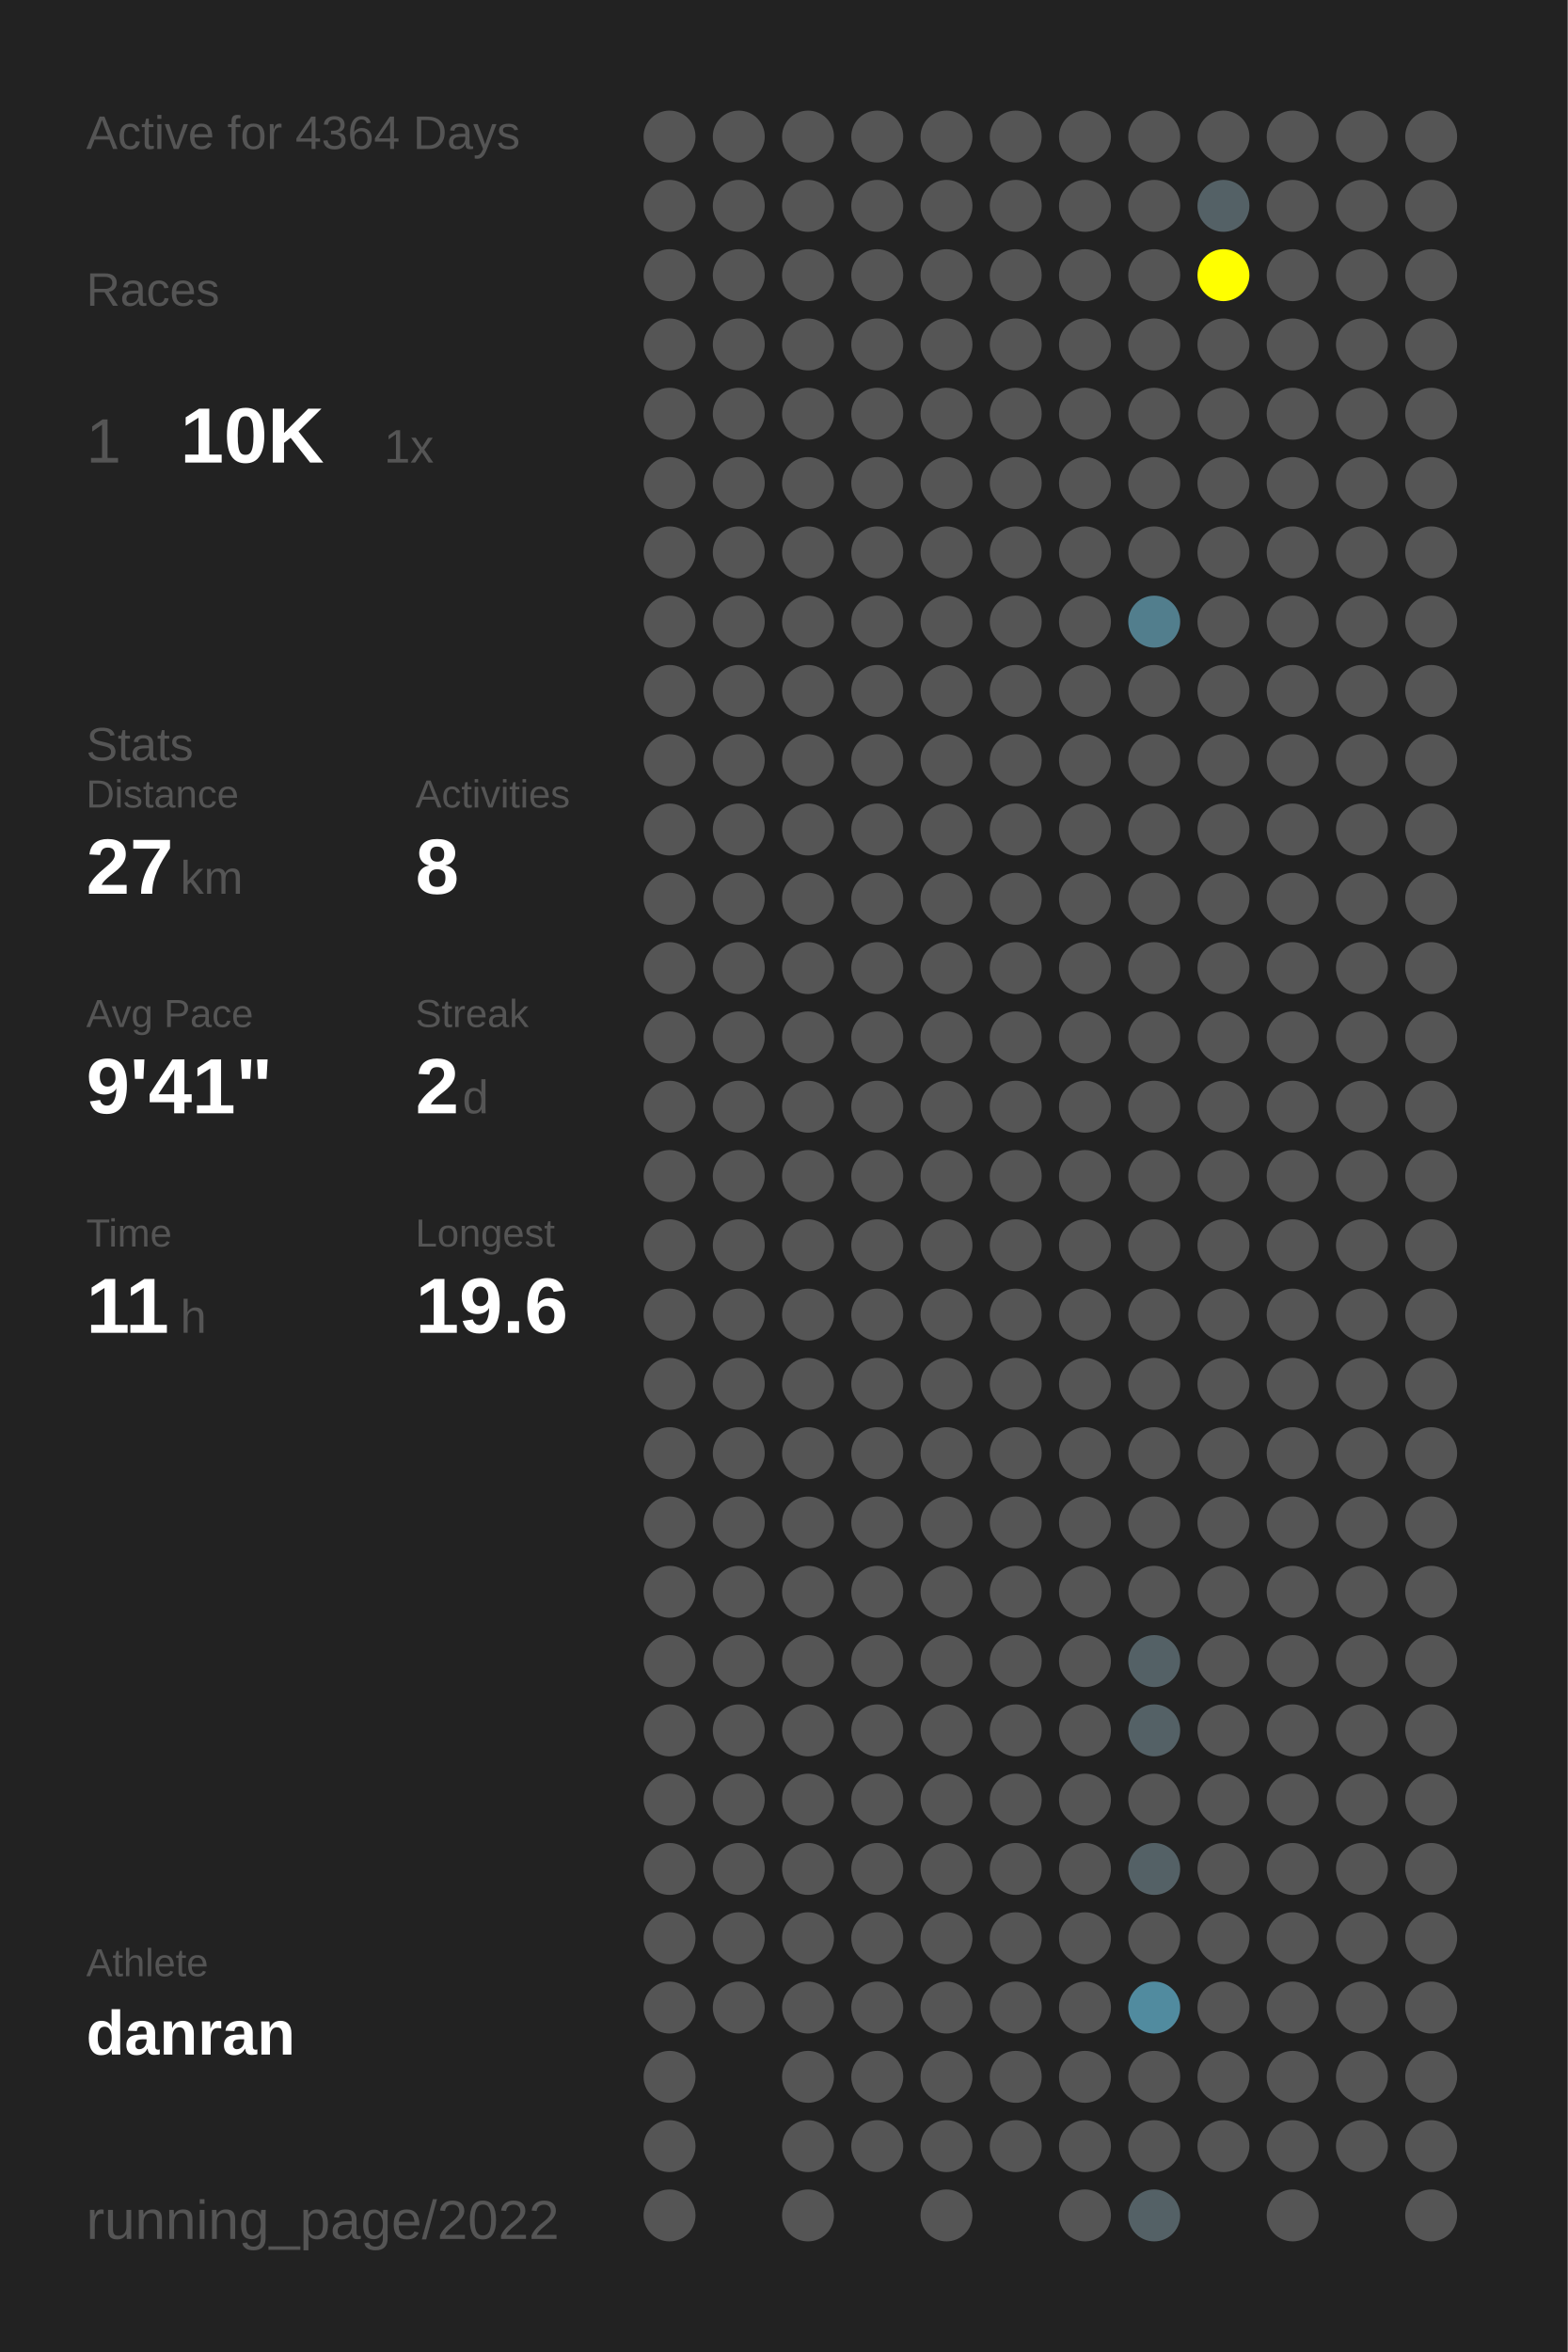
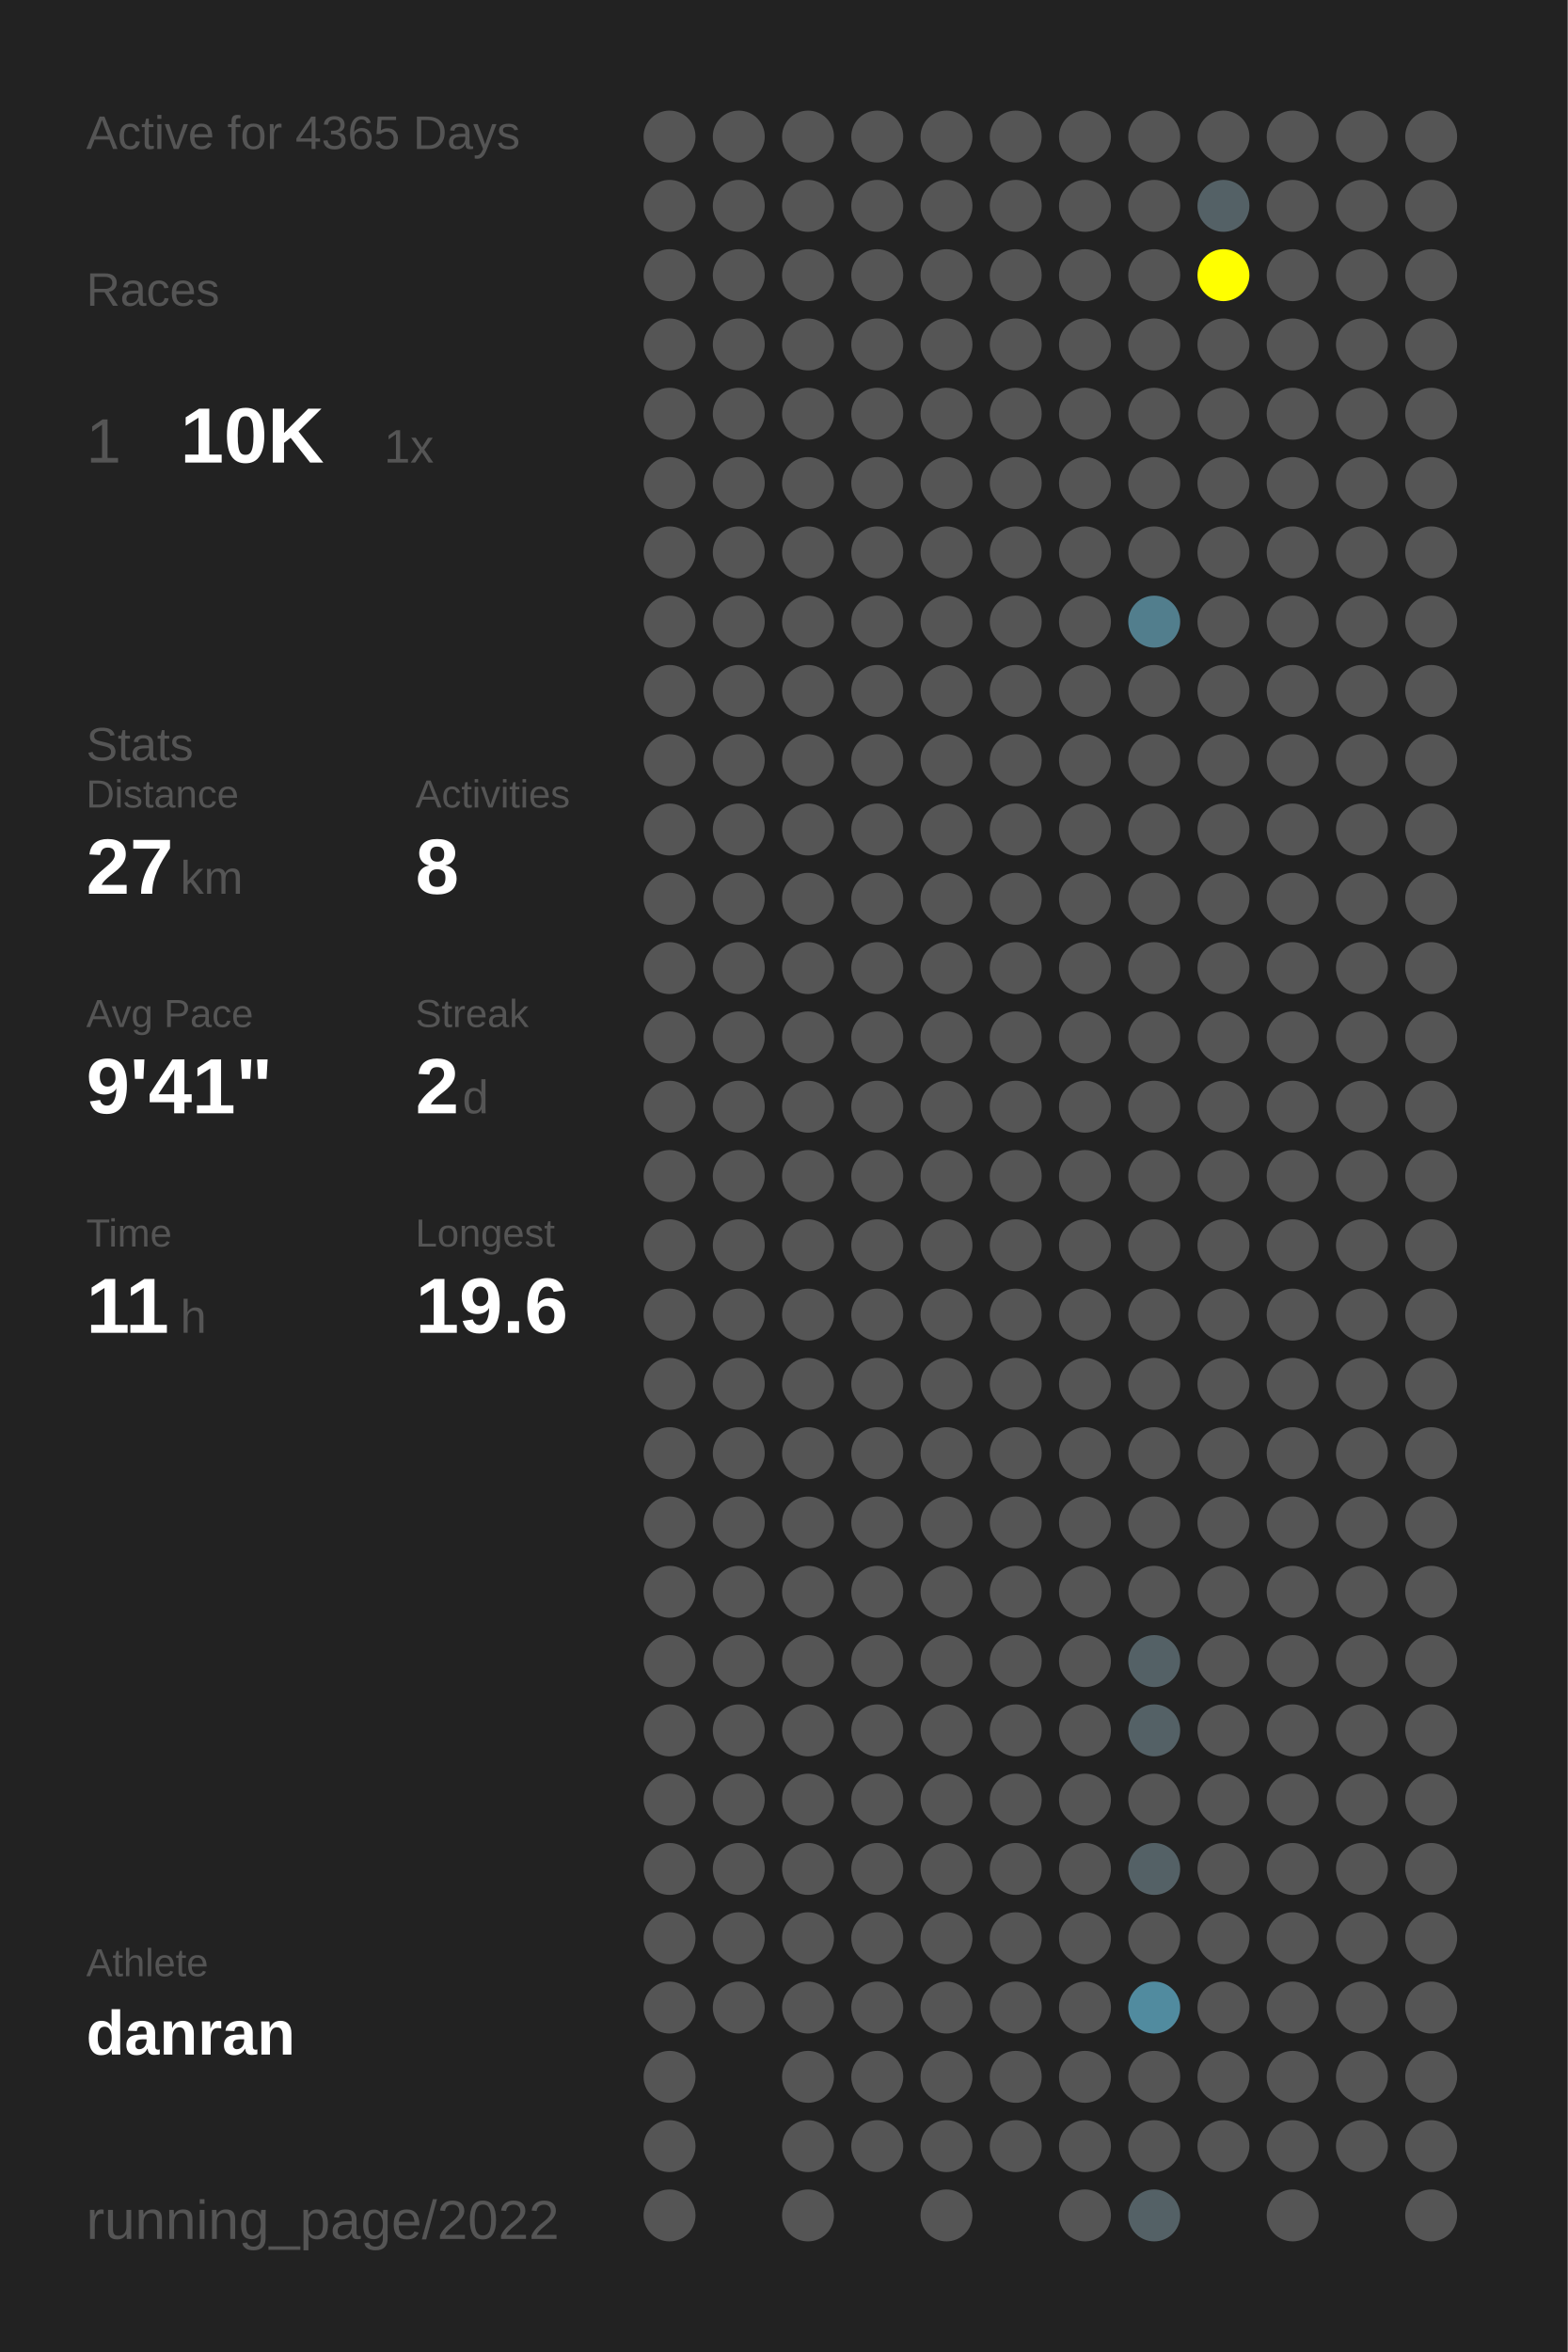
<svg xmlns="http://www.w3.org/2000/svg" baseProfile="full" height="300mm" version="1.1" viewBox="0,0,200,300" width="200mm">
  <defs />
  <rect fill="#222222" height="300" width="200" x="0" y="0" />
-   <text fill="#555555" style="font-size:6px; font-family:Arial;" x="11" y="19">Active for 4364 Days</text>
+   <text fill="#555555" style="font-size:6px; font-family:Arial;" x="11" y="19">Active for 4365 Days</text>
  <text fill="#555555" style="font-size:6px; font-family:Arial;" x="11" y="39">Races</text>
  <text fill="#555555" style="font-size:8px; font-family:Arial;" x="11" y="59">1</text>
  <text fill="#FFFFFF" style="font-size:10px; font-family:Arial; font-weight:bold;" x="23" y="59">10K</text>
  <text fill="#555555" style="font-size:6px; font-family:Arial;" x="49" y="59">1x</text>
  <text fill="#555555" style="font-size:6px; font-family:Arial;" x="11" y="97">Stats</text>
  <text fill="#555555" style="font-size:5px; font-family:Arial;" x="11" y="103">Distance</text>
  <text fill="#FFFFFF" style="font-size:10px; font-family:Arial; font-weight:bold;" x="11" y="114">27</text>
  <text fill="#555555" style="font-size:6px; font-family:Arial;" x="23" y="114">km</text>
  <text fill="#555555" style="font-size:5px; font-family:Arial;" x="53" y="103">Activities</text>
  <text fill="#FFFFFF" style="font-size:10px; font-family:Arial; font-weight:bold;" x="53" y="114">8</text>
  <text fill="#555555" style="font-size:5px; font-family:Arial;" x="11" y="131">Avg Pace</text>
  <text fill="#FFFFFF" style="font-size:10px; font-family:Arial; font-weight:bold;" x="11" y="142">9'41"</text>
  <text fill="#555555" style="font-size:5px; font-family:Arial;" x="53" y="131">Streak</text>
  <text fill="#FFFFFF" style="font-size:10px; font-family:Arial; font-weight:bold;" x="53" y="142">2</text>
  <text fill="#555555" style="font-size:6px; font-family:Arial;" x="59" y="142">d</text>
  <text fill="#555555" style="font-size:5px; font-family:Arial;" x="11" y="159">Time</text>
  <text fill="#FFFFFF" style="font-size:10px; font-family:Arial; font-weight:bold;" x="11" y="170">11</text>
  <text fill="#555555" style="font-size:6px; font-family:Arial;" x="23" y="170">h</text>
  <text fill="#555555" style="font-size:5px; font-family:Arial;" x="53" y="159">Longest</text>
  <text fill="#FFFFFF" style="font-size:10px; font-family:Arial; font-weight:bold;" x="53" y="170">19.6</text>
  <text fill="#555555" style="font-size:5px; font-family:Arial;" x="11" y="252.065">Athlete</text>
  <text fill="#FFFFFF" style="font-size:8px; font-family:Arial; font-weight:bold;" x="11" y="262.065">danran</text>
  <text fill="#555555" style="font-size:7px; font-family:Arial;" x="11" y="285.581">running_page/2022</text>
  <circle cx="85.417" cy="17.419" fill="#555555" r="3.312" />
  <circle cx="85.417" cy="26.258" fill="#555555" r="3.312" />
  <circle cx="85.417" cy="35.097" fill="#555555" r="3.312" />
  <circle cx="85.417" cy="43.935" fill="#555555" r="3.312" />
  <circle cx="85.417" cy="52.774" fill="#555555" r="3.312" />
  <circle cx="85.417" cy="61.613" fill="#555555" r="3.312" />
  <circle cx="85.417" cy="70.452" fill="#555555" r="3.312" />
  <circle cx="85.417" cy="79.29" fill="#555555" r="3.312" />
  <circle cx="85.417" cy="88.129" fill="#555555" r="3.312" />
  <circle cx="85.417" cy="96.968" fill="#555555" r="3.312" />
  <circle cx="85.417" cy="105.806" fill="#555555" r="3.312" />
  <circle cx="85.417" cy="114.645" fill="#555555" r="3.312" />
  <circle cx="85.417" cy="123.484" fill="#555555" r="3.312" />
  <circle cx="85.417" cy="132.323" fill="#555555" r="3.312" />
  <circle cx="85.417" cy="141.161" fill="#555555" r="3.312" />
  <circle cx="85.417" cy="150" fill="#555555" r="3.312" />
  <circle cx="85.417" cy="158.839" fill="#555555" r="3.312" />
  <circle cx="85.417" cy="167.677" fill="#555555" r="3.312" />
  <circle cx="85.417" cy="176.516" fill="#555555" r="3.312" />
  <circle cx="85.417" cy="185.355" fill="#555555" r="3.312" />
  <circle cx="85.417" cy="194.194" fill="#555555" r="3.312" />
  <circle cx="85.417" cy="203.032" fill="#555555" r="3.312" />
  <circle cx="85.417" cy="211.871" fill="#555555" r="3.312" />
  <circle cx="85.417" cy="220.71" fill="#555555" r="3.312" />
  <circle cx="85.417" cy="229.548" fill="#555555" r="3.312" />
  <circle cx="85.417" cy="238.387" fill="#555555" r="3.312" />
  <circle cx="85.417" cy="247.226" fill="#555555" r="3.312" />
  <circle cx="85.417" cy="256.065" fill="#555555" r="3.312" />
  <circle cx="85.417" cy="264.903" fill="#555555" r="3.312" />
  <circle cx="85.417" cy="273.742" fill="#555555" r="3.312" />
  <circle cx="85.417" cy="282.581" fill="#555555" r="3.312" />
  <circle cx="94.25" cy="17.419" fill="#555555" r="3.312" />
  <circle cx="94.25" cy="26.258" fill="#555555" r="3.312" />
  <circle cx="94.25" cy="35.097" fill="#555555" r="3.312" />
  <circle cx="94.25" cy="43.935" fill="#555555" r="3.312" />
  <circle cx="94.25" cy="52.774" fill="#555555" r="3.312" />
  <circle cx="94.25" cy="61.613" fill="#555555" r="3.312" />
  <circle cx="94.25" cy="70.452" fill="#555555" r="3.312" />
  <circle cx="94.25" cy="79.29" fill="#555555" r="3.312" />
  <circle cx="94.25" cy="88.129" fill="#555555" r="3.312" />
  <circle cx="94.25" cy="96.968" fill="#555555" r="3.312" />
  <circle cx="94.25" cy="105.806" fill="#555555" r="3.312" />
  <circle cx="94.25" cy="114.645" fill="#555555" r="3.312" />
  <circle cx="94.25" cy="123.484" fill="#555555" r="3.312" />
  <circle cx="94.25" cy="132.323" fill="#555555" r="3.312" />
  <circle cx="94.25" cy="141.161" fill="#555555" r="3.312" />
  <circle cx="94.25" cy="150" fill="#555555" r="3.312" />
  <circle cx="94.25" cy="158.839" fill="#555555" r="3.312" />
  <circle cx="94.25" cy="167.677" fill="#555555" r="3.312" />
  <circle cx="94.25" cy="176.516" fill="#555555" r="3.312" />
  <circle cx="94.25" cy="185.355" fill="#555555" r="3.312" />
  <circle cx="94.25" cy="194.194" fill="#555555" r="3.312" />
  <circle cx="94.25" cy="203.032" fill="#555555" r="3.312" />
  <circle cx="94.25" cy="211.871" fill="#555555" r="3.312" />
  <circle cx="94.25" cy="220.71" fill="#555555" r="3.312" />
  <circle cx="94.25" cy="229.548" fill="#555555" r="3.312" />
  <circle cx="94.25" cy="238.387" fill="#555555" r="3.312" />
  <circle cx="94.25" cy="247.226" fill="#555555" r="3.312" />
  <circle cx="94.25" cy="256.065" fill="#555555" r="3.312" />
  <circle cx="103.083" cy="17.419" fill="#555555" r="3.312" />
  <circle cx="103.083" cy="26.258" fill="#555555" r="3.312" />
  <circle cx="103.083" cy="35.097" fill="#555555" r="3.312" />
  <circle cx="103.083" cy="43.935" fill="#555555" r="3.312" />
  <circle cx="103.083" cy="52.774" fill="#555555" r="3.312" />
  <circle cx="103.083" cy="61.613" fill="#555555" r="3.312" />
  <circle cx="103.083" cy="70.452" fill="#555555" r="3.312" />
  <circle cx="103.083" cy="79.29" fill="#555555" r="3.312" />
  <circle cx="103.083" cy="88.129" fill="#555555" r="3.312" />
  <circle cx="103.083" cy="96.968" fill="#555555" r="3.312" />
  <circle cx="103.083" cy="105.806" fill="#555555" r="3.312" />
  <circle cx="103.083" cy="114.645" fill="#555555" r="3.312" />
  <circle cx="103.083" cy="123.484" fill="#555555" r="3.312" />
  <circle cx="103.083" cy="132.323" fill="#555555" r="3.312" />
  <circle cx="103.083" cy="141.161" fill="#555555" r="3.312" />
  <circle cx="103.083" cy="150" fill="#555555" r="3.312" />
  <circle cx="103.083" cy="158.839" fill="#555555" r="3.312" />
  <circle cx="103.083" cy="167.677" fill="#555555" r="3.312" />
  <circle cx="103.083" cy="176.516" fill="#555555" r="3.312" />
  <circle cx="103.083" cy="185.355" fill="#555555" r="3.312" />
  <circle cx="103.083" cy="194.194" fill="#555555" r="3.312" />
  <circle cx="103.083" cy="203.032" fill="#555555" r="3.312" />
  <circle cx="103.083" cy="211.871" fill="#555555" r="3.312" />
  <circle cx="103.083" cy="220.71" fill="#555555" r="3.312" />
  <circle cx="103.083" cy="229.548" fill="#555555" r="3.312" />
  <circle cx="103.083" cy="238.387" fill="#555555" r="3.312" />
  <circle cx="103.083" cy="247.226" fill="#555555" r="3.312" />
  <circle cx="103.083" cy="256.065" fill="#555555" r="3.312" />
  <circle cx="103.083" cy="264.903" fill="#555555" r="3.312" />
  <circle cx="103.083" cy="273.742" fill="#555555" r="3.312" />
  <circle cx="103.083" cy="282.581" fill="#555555" r="3.312" />
  <circle cx="111.917" cy="17.419" fill="#555555" r="3.312" />
  <circle cx="111.917" cy="26.258" fill="#555555" r="3.312" />
  <circle cx="111.917" cy="35.097" fill="#555555" r="3.312" />
  <circle cx="111.917" cy="43.935" fill="#555555" r="3.312" />
  <circle cx="111.917" cy="52.774" fill="#555555" r="3.312" />
  <circle cx="111.917" cy="61.613" fill="#555555" r="3.312" />
  <circle cx="111.917" cy="70.452" fill="#555555" r="3.312" />
  <circle cx="111.917" cy="79.29" fill="#555555" r="3.312" />
  <circle cx="111.917" cy="88.129" fill="#555555" r="3.312" />
  <circle cx="111.917" cy="96.968" fill="#555555" r="3.312" />
  <circle cx="111.917" cy="105.806" fill="#555555" r="3.312" />
  <circle cx="111.917" cy="114.645" fill="#555555" r="3.312" />
  <circle cx="111.917" cy="123.484" fill="#555555" r="3.312" />
  <circle cx="111.917" cy="132.323" fill="#555555" r="3.312" />
  <circle cx="111.917" cy="141.161" fill="#555555" r="3.312" />
  <circle cx="111.917" cy="150" fill="#555555" r="3.312" />
  <circle cx="111.917" cy="158.839" fill="#555555" r="3.312" />
  <circle cx="111.917" cy="167.677" fill="#555555" r="3.312" />
  <circle cx="111.917" cy="176.516" fill="#555555" r="3.312" />
  <circle cx="111.917" cy="185.355" fill="#555555" r="3.312" />
  <circle cx="111.917" cy="194.194" fill="#555555" r="3.312" />
  <circle cx="111.917" cy="203.032" fill="#555555" r="3.312" />
  <circle cx="111.917" cy="211.871" fill="#555555" r="3.312" />
  <circle cx="111.917" cy="220.71" fill="#555555" r="3.312" />
  <circle cx="111.917" cy="229.548" fill="#555555" r="3.312" />
  <circle cx="111.917" cy="238.387" fill="#555555" r="3.312" />
  <circle cx="111.917" cy="247.226" fill="#555555" r="3.312" />
  <circle cx="111.917" cy="256.065" fill="#555555" r="3.312" />
  <circle cx="111.917" cy="264.903" fill="#555555" r="3.312" />
  <circle cx="111.917" cy="273.742" fill="#555555" r="3.312" />
  <circle cx="120.75" cy="17.419" fill="#555555" r="3.312" />
  <circle cx="120.75" cy="26.258" fill="#555555" r="3.312" />
  <circle cx="120.75" cy="35.097" fill="#555555" r="3.312" />
  <circle cx="120.75" cy="43.935" fill="#555555" r="3.312" />
  <circle cx="120.75" cy="52.774" fill="#555555" r="3.312" />
  <circle cx="120.75" cy="61.613" fill="#555555" r="3.312" />
  <circle cx="120.75" cy="70.452" fill="#555555" r="3.312" />
  <circle cx="120.75" cy="79.29" fill="#555555" r="3.312" />
  <circle cx="120.75" cy="88.129" fill="#555555" r="3.312" />
  <circle cx="120.75" cy="96.968" fill="#555555" r="3.312" />
  <circle cx="120.75" cy="105.806" fill="#555555" r="3.312" />
  <circle cx="120.75" cy="114.645" fill="#555555" r="3.312" />
  <circle cx="120.75" cy="123.484" fill="#555555" r="3.312" />
  <circle cx="120.75" cy="132.323" fill="#555555" r="3.312" />
  <circle cx="120.75" cy="141.161" fill="#555555" r="3.312" />
  <circle cx="120.75" cy="150" fill="#555555" r="3.312" />
  <circle cx="120.75" cy="158.839" fill="#555555" r="3.312" />
  <circle cx="120.75" cy="167.677" fill="#555555" r="3.312" />
  <circle cx="120.75" cy="176.516" fill="#555555" r="3.312" />
  <circle cx="120.75" cy="185.355" fill="#555555" r="3.312" />
  <circle cx="120.75" cy="194.194" fill="#555555" r="3.312" />
  <circle cx="120.75" cy="203.032" fill="#555555" r="3.312" />
  <circle cx="120.75" cy="211.871" fill="#555555" r="3.312" />
  <circle cx="120.75" cy="220.71" fill="#555555" r="3.312" />
  <circle cx="120.75" cy="229.548" fill="#555555" r="3.312" />
  <circle cx="120.75" cy="238.387" fill="#555555" r="3.312" />
  <circle cx="120.75" cy="247.226" fill="#555555" r="3.312" />
  <circle cx="120.75" cy="256.065" fill="#555555" r="3.312" />
  <circle cx="120.75" cy="264.903" fill="#555555" r="3.312" />
  <circle cx="120.75" cy="273.742" fill="#555555" r="3.312" />
  <circle cx="120.75" cy="282.581" fill="#555555" r="3.312" />
  <circle cx="129.583" cy="17.419" fill="#555555" r="3.312" />
  <circle cx="129.583" cy="26.258" fill="#555555" r="3.312" />
  <circle cx="129.583" cy="35.097" fill="#555555" r="3.312" />
  <circle cx="129.583" cy="43.935" fill="#555555" r="3.312" />
  <circle cx="129.583" cy="52.774" fill="#555555" r="3.312" />
  <circle cx="129.583" cy="61.613" fill="#555555" r="3.312" />
  <circle cx="129.583" cy="70.452" fill="#555555" r="3.312" />
  <circle cx="129.583" cy="79.29" fill="#555555" r="3.312" />
  <circle cx="129.583" cy="88.129" fill="#555555" r="3.312" />
  <circle cx="129.583" cy="96.968" fill="#555555" r="3.312" />
  <circle cx="129.583" cy="105.806" fill="#555555" r="3.312" />
  <circle cx="129.583" cy="114.645" fill="#555555" r="3.312" />
  <circle cx="129.583" cy="123.484" fill="#555555" r="3.312" />
  <circle cx="129.583" cy="132.323" fill="#555555" r="3.312" />
  <circle cx="129.583" cy="141.161" fill="#555555" r="3.312" />
  <circle cx="129.583" cy="150" fill="#555555" r="3.312" />
  <circle cx="129.583" cy="158.839" fill="#555555" r="3.312" />
  <circle cx="129.583" cy="167.677" fill="#555555" r="3.312" />
  <circle cx="129.583" cy="176.516" fill="#555555" r="3.312" />
  <circle cx="129.583" cy="185.355" fill="#555555" r="3.312" />
  <circle cx="129.583" cy="194.194" fill="#555555" r="3.312" />
  <circle cx="129.583" cy="203.032" fill="#555555" r="3.312" />
  <circle cx="129.583" cy="211.871" fill="#555555" r="3.312" />
  <circle cx="129.583" cy="220.71" fill="#555555" r="3.312" />
  <circle cx="129.583" cy="229.548" fill="#555555" r="3.312" />
  <circle cx="129.583" cy="238.387" fill="#555555" r="3.312" />
  <circle cx="129.583" cy="247.226" fill="#555555" r="3.312" />
  <circle cx="129.583" cy="256.065" fill="#555555" r="3.312" />
  <circle cx="129.583" cy="264.903" fill="#555555" r="3.312" />
  <circle cx="129.583" cy="273.742" fill="#555555" r="3.312" />
  <circle cx="138.417" cy="17.419" fill="#555555" r="3.312" />
  <circle cx="138.417" cy="26.258" fill="#555555" r="3.312" />
  <circle cx="138.417" cy="35.097" fill="#555555" r="3.312" />
  <circle cx="138.417" cy="43.935" fill="#555555" r="3.312" />
  <circle cx="138.417" cy="52.774" fill="#555555" r="3.312" />
  <circle cx="138.417" cy="61.613" fill="#555555" r="3.312" />
  <circle cx="138.417" cy="70.452" fill="#555555" r="3.312" />
  <circle cx="138.417" cy="79.29" fill="#555555" r="3.312" />
  <circle cx="138.417" cy="88.129" fill="#555555" r="3.312" />
  <circle cx="138.417" cy="96.968" fill="#555555" r="3.312" />
  <circle cx="138.417" cy="105.806" fill="#555555" r="3.312" />
  <circle cx="138.417" cy="114.645" fill="#555555" r="3.312" />
  <circle cx="138.417" cy="123.484" fill="#555555" r="3.312" />
  <circle cx="138.417" cy="132.323" fill="#555555" r="3.312" />
  <circle cx="138.417" cy="141.161" fill="#555555" r="3.312" />
  <circle cx="138.417" cy="150" fill="#555555" r="3.312" />
  <circle cx="138.417" cy="158.839" fill="#555555" r="3.312" />
  <circle cx="138.417" cy="167.677" fill="#555555" r="3.312" />
  <circle cx="138.417" cy="176.516" fill="#555555" r="3.312" />
  <circle cx="138.417" cy="185.355" fill="#555555" r="3.312" />
  <circle cx="138.417" cy="194.194" fill="#555555" r="3.312" />
  <circle cx="138.417" cy="203.032" fill="#555555" r="3.312" />
  <circle cx="138.417" cy="211.871" fill="#555555" r="3.312" />
  <circle cx="138.417" cy="220.71" fill="#555555" r="3.312" />
  <circle cx="138.417" cy="229.548" fill="#555555" r="3.312" />
  <circle cx="138.417" cy="238.387" fill="#555555" r="3.312" />
  <circle cx="138.417" cy="247.226" fill="#555555" r="3.312" />
  <circle cx="138.417" cy="256.065" fill="#555555" r="3.312" />
  <circle cx="138.417" cy="264.903" fill="#555555" r="3.312" />
  <circle cx="138.417" cy="273.742" fill="#555555" r="3.312" />
  <circle cx="138.417" cy="282.581" fill="#555555" r="3.312" />
  <circle cx="147.25" cy="17.419" fill="#555555" r="3.312" />
  <circle cx="147.25" cy="26.258" fill="#555555" r="3.312" />
  <circle cx="147.25" cy="35.097" fill="#555555" r="3.312" />
  <circle cx="147.25" cy="43.935" fill="#555555" r="3.312" />
  <circle cx="147.25" cy="52.774" fill="#555555" r="3.312" />
  <circle cx="147.25" cy="61.613" fill="#555555" r="3.312" />
  <circle cx="147.25" cy="70.452" fill="#555555" r="3.312" />
  <circle cx="147.25" cy="79.29" fill="#527e8d" r="3.312" />
  <circle cx="147.25" cy="88.129" fill="#555555" r="3.312" />
  <circle cx="147.25" cy="96.968" fill="#555555" r="3.312" />
  <circle cx="147.25" cy="105.806" fill="#555555" r="3.312" />
  <circle cx="147.25" cy="114.645" fill="#555555" r="3.312" />
  <circle cx="147.25" cy="123.484" fill="#555555" r="3.312" />
  <circle cx="147.25" cy="132.323" fill="#555555" r="3.312" />
  <circle cx="147.25" cy="141.161" fill="#555555" r="3.312" />
  <circle cx="147.25" cy="150" fill="#555555" r="3.312" />
  <circle cx="147.25" cy="158.839" fill="#555555" r="3.312" />
  <circle cx="147.25" cy="167.677" fill="#555555" r="3.312" />
  <circle cx="147.25" cy="176.516" fill="#555555" r="3.312" />
  <circle cx="147.25" cy="185.355" fill="#555555" r="3.312" />
  <circle cx="147.25" cy="194.194" fill="#555555" r="3.312" />
  <circle cx="147.25" cy="203.032" fill="#555555" r="3.312" />
  <circle cx="147.25" cy="211.871" fill="#546166" r="3.312" />
  <circle cx="147.25" cy="220.71" fill="#546166" r="3.312" />
  <circle cx="147.25" cy="229.548" fill="#555555" r="3.312" />
  <circle cx="147.25" cy="238.387" fill="#546166" r="3.312" />
  <circle cx="147.25" cy="247.226" fill="#555555" r="3.312" />
  <circle cx="147.25" cy="256.065" fill="#518b9f" r="3.312" />
  <circle cx="147.25" cy="264.903" fill="#555555" r="3.312" />
  <circle cx="147.25" cy="273.742" fill="#555555" r="3.312" />
  <circle cx="147.25" cy="282.581" fill="#546166" r="3.312" />
  <circle cx="156.083" cy="17.419" fill="#555555" r="3.312" />
  <circle cx="156.083" cy="26.258" fill="#546166" r="3.312" />
  <circle cx="156.083" cy="35.097" fill="#FFFF00" r="3.312" />
  <circle cx="156.083" cy="43.935" fill="#555555" r="3.312" />
  <circle cx="156.083" cy="52.774" fill="#555555" r="3.312" />
  <circle cx="156.083" cy="61.613" fill="#555555" r="3.312" />
  <circle cx="156.083" cy="70.452" fill="#555555" r="3.312" />
  <circle cx="156.083" cy="79.29" fill="#555555" r="3.312" />
  <circle cx="156.083" cy="88.129" fill="#555555" r="3.312" />
  <circle cx="156.083" cy="96.968" fill="#555555" r="3.312" />
  <circle cx="156.083" cy="105.806" fill="#555555" r="3.312" />
  <circle cx="156.083" cy="114.645" fill="#555555" r="3.312" />
  <circle cx="156.083" cy="123.484" fill="#555555" r="3.312" />
  <circle cx="156.083" cy="132.323" fill="#555555" r="3.312" />
  <circle cx="156.083" cy="141.161" fill="#555555" r="3.312" />
  <circle cx="156.083" cy="150" fill="#555555" r="3.312" />
  <circle cx="156.083" cy="158.839" fill="#555555" r="3.312" />
  <circle cx="156.083" cy="167.677" fill="#555555" r="3.312" />
  <circle cx="156.083" cy="176.516" fill="#555555" r="3.312" />
  <circle cx="156.083" cy="185.355" fill="#555555" r="3.312" />
  <circle cx="156.083" cy="194.194" fill="#555555" r="3.312" />
  <circle cx="156.083" cy="203.032" fill="#555555" r="3.312" />
  <circle cx="156.083" cy="211.871" fill="#555555" r="3.312" />
  <circle cx="156.083" cy="220.71" fill="#555555" r="3.312" />
  <circle cx="156.083" cy="229.548" fill="#555555" r="3.312" />
  <circle cx="156.083" cy="238.387" fill="#555555" r="3.312" />
  <circle cx="156.083" cy="247.226" fill="#555555" r="3.312" />
  <circle cx="156.083" cy="256.065" fill="#555555" r="3.312" />
  <circle cx="156.083" cy="264.903" fill="#555555" r="3.312" />
  <circle cx="156.083" cy="273.742" fill="#555555" r="3.312" />
  <circle cx="164.917" cy="17.419" fill="#555555" r="3.312" />
  <circle cx="164.917" cy="26.258" fill="#555555" r="3.312" />
  <circle cx="164.917" cy="35.097" fill="#555555" r="3.312" />
  <circle cx="164.917" cy="43.935" fill="#555555" r="3.312" />
  <circle cx="164.917" cy="52.774" fill="#555555" r="3.312" />
  <circle cx="164.917" cy="61.613" fill="#555555" r="3.312" />
  <circle cx="164.917" cy="70.452" fill="#555555" r="3.312" />
  <circle cx="164.917" cy="79.29" fill="#555555" r="3.312" />
  <circle cx="164.917" cy="88.129" fill="#555555" r="3.312" />
  <circle cx="164.917" cy="96.968" fill="#555555" r="3.312" />
  <circle cx="164.917" cy="105.806" fill="#555555" r="3.312" />
  <circle cx="164.917" cy="114.645" fill="#555555" r="3.312" />
  <circle cx="164.917" cy="123.484" fill="#555555" r="3.312" />
  <circle cx="164.917" cy="132.323" fill="#555555" r="3.312" />
  <circle cx="164.917" cy="141.161" fill="#555555" r="3.312" />
  <circle cx="164.917" cy="150" fill="#555555" r="3.312" />
  <circle cx="164.917" cy="158.839" fill="#555555" r="3.312" />
  <circle cx="164.917" cy="167.677" fill="#555555" r="3.312" />
  <circle cx="164.917" cy="176.516" fill="#555555" r="3.312" />
  <circle cx="164.917" cy="185.355" fill="#555555" r="3.312" />
  <circle cx="164.917" cy="194.194" fill="#555555" r="3.312" />
  <circle cx="164.917" cy="203.032" fill="#555555" r="3.312" />
  <circle cx="164.917" cy="211.871" fill="#555555" r="3.312" />
  <circle cx="164.917" cy="220.71" fill="#555555" r="3.312" />
  <circle cx="164.917" cy="229.548" fill="#555555" r="3.312" />
  <circle cx="164.917" cy="238.387" fill="#555555" r="3.312" />
  <circle cx="164.917" cy="247.226" fill="#555555" r="3.312" />
  <circle cx="164.917" cy="256.065" fill="#555555" r="3.312" />
  <circle cx="164.917" cy="264.903" fill="#555555" r="3.312" />
  <circle cx="164.917" cy="273.742" fill="#555555" r="3.312" />
  <circle cx="164.917" cy="282.581" fill="#555555" r="3.312" />
  <circle cx="173.75" cy="17.419" fill="#555555" r="3.312" />
  <circle cx="173.75" cy="26.258" fill="#555555" r="3.312" />
  <circle cx="173.75" cy="35.097" fill="#555555" r="3.312" />
  <circle cx="173.75" cy="43.935" fill="#555555" r="3.312" />
  <circle cx="173.75" cy="52.774" fill="#555555" r="3.312" />
  <circle cx="173.75" cy="61.613" fill="#555555" r="3.312" />
  <circle cx="173.75" cy="70.452" fill="#555555" r="3.312" />
  <circle cx="173.75" cy="79.29" fill="#555555" r="3.312" />
  <circle cx="173.75" cy="88.129" fill="#555555" r="3.312" />
  <circle cx="173.75" cy="96.968" fill="#555555" r="3.312" />
  <circle cx="173.75" cy="105.806" fill="#555555" r="3.312" />
  <circle cx="173.75" cy="114.645" fill="#555555" r="3.312" />
  <circle cx="173.75" cy="123.484" fill="#555555" r="3.312" />
  <circle cx="173.75" cy="132.323" fill="#555555" r="3.312" />
  <circle cx="173.75" cy="141.161" fill="#555555" r="3.312" />
  <circle cx="173.75" cy="150" fill="#555555" r="3.312" />
  <circle cx="173.75" cy="158.839" fill="#555555" r="3.312" />
  <circle cx="173.75" cy="167.677" fill="#555555" r="3.312" />
  <circle cx="173.75" cy="176.516" fill="#555555" r="3.312" />
  <circle cx="173.75" cy="185.355" fill="#555555" r="3.312" />
  <circle cx="173.75" cy="194.194" fill="#555555" r="3.312" />
  <circle cx="173.75" cy="203.032" fill="#555555" r="3.312" />
  <circle cx="173.75" cy="211.871" fill="#555555" r="3.312" />
  <circle cx="173.75" cy="220.71" fill="#555555" r="3.312" />
  <circle cx="173.75" cy="229.548" fill="#555555" r="3.312" />
  <circle cx="173.75" cy="238.387" fill="#555555" r="3.312" />
  <circle cx="173.75" cy="247.226" fill="#555555" r="3.312" />
  <circle cx="173.75" cy="256.065" fill="#555555" r="3.312" />
  <circle cx="173.75" cy="264.903" fill="#555555" r="3.312" />
  <circle cx="173.75" cy="273.742" fill="#555555" r="3.312" />
  <circle cx="182.583" cy="17.419" fill="#555555" r="3.312" />
  <circle cx="182.583" cy="26.258" fill="#555555" r="3.312" />
  <circle cx="182.583" cy="35.097" fill="#555555" r="3.312" />
  <circle cx="182.583" cy="43.935" fill="#555555" r="3.312" />
  <circle cx="182.583" cy="52.774" fill="#555555" r="3.312" />
  <circle cx="182.583" cy="61.613" fill="#555555" r="3.312" />
  <circle cx="182.583" cy="70.452" fill="#555555" r="3.312" />
  <circle cx="182.583" cy="79.29" fill="#555555" r="3.312" />
  <circle cx="182.583" cy="88.129" fill="#555555" r="3.312" />
  <circle cx="182.583" cy="96.968" fill="#555555" r="3.312" />
  <circle cx="182.583" cy="105.806" fill="#555555" r="3.312" />
  <circle cx="182.583" cy="114.645" fill="#555555" r="3.312" />
  <circle cx="182.583" cy="123.484" fill="#555555" r="3.312" />
  <circle cx="182.583" cy="132.323" fill="#555555" r="3.312" />
  <circle cx="182.583" cy="141.161" fill="#555555" r="3.312" />
  <circle cx="182.583" cy="150" fill="#555555" r="3.312" />
  <circle cx="182.583" cy="158.839" fill="#555555" r="3.312" />
  <circle cx="182.583" cy="167.677" fill="#555555" r="3.312" />
  <circle cx="182.583" cy="176.516" fill="#555555" r="3.312" />
  <circle cx="182.583" cy="185.355" fill="#555555" r="3.312" />
  <circle cx="182.583" cy="194.194" fill="#555555" r="3.312" />
  <circle cx="182.583" cy="203.032" fill="#555555" r="3.312" />
  <circle cx="182.583" cy="211.871" fill="#555555" r="3.312" />
  <circle cx="182.583" cy="220.71" fill="#555555" r="3.312" />
  <circle cx="182.583" cy="229.548" fill="#555555" r="3.312" />
  <circle cx="182.583" cy="238.387" fill="#555555" r="3.312" />
  <circle cx="182.583" cy="247.226" fill="#555555" r="3.312" />
  <circle cx="182.583" cy="256.065" fill="#555555" r="3.312" />
  <circle cx="182.583" cy="264.903" fill="#555555" r="3.312" />
  <circle cx="182.583" cy="273.742" fill="#555555" r="3.312" />
  <circle cx="182.583" cy="282.581" fill="#555555" r="3.312" />
</svg>
